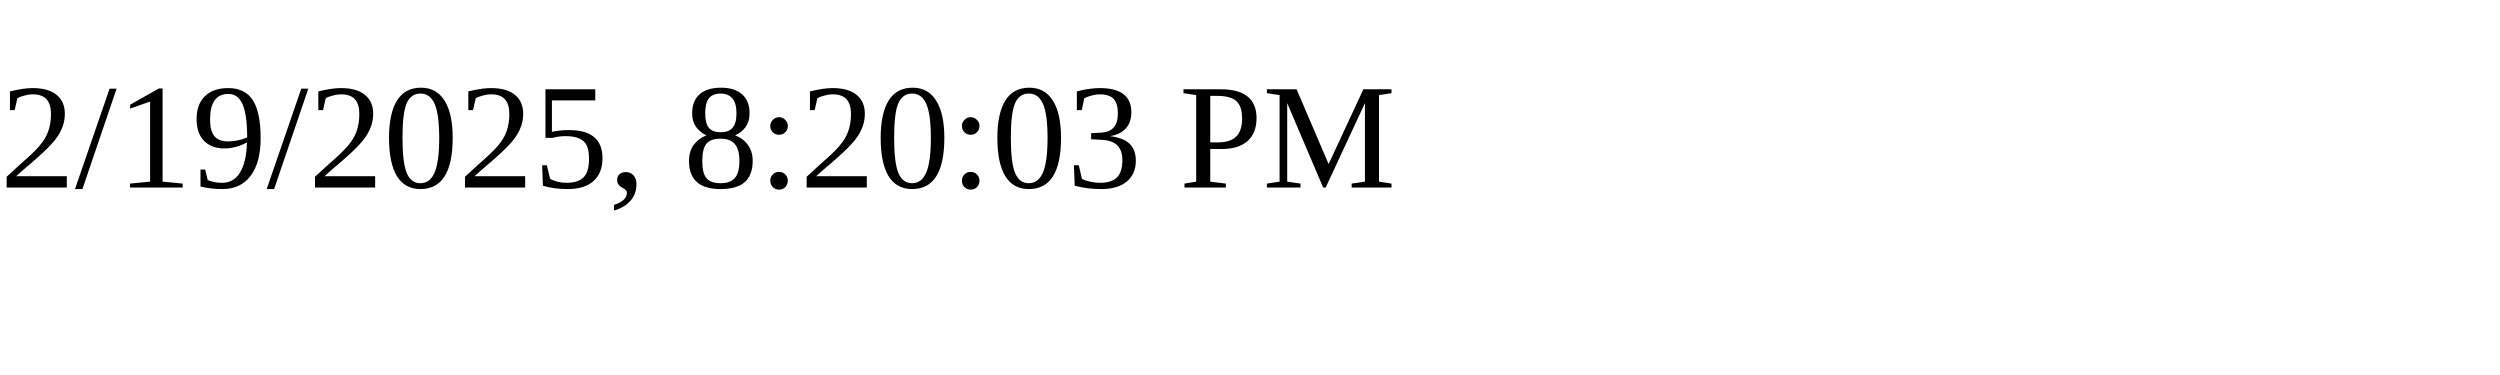
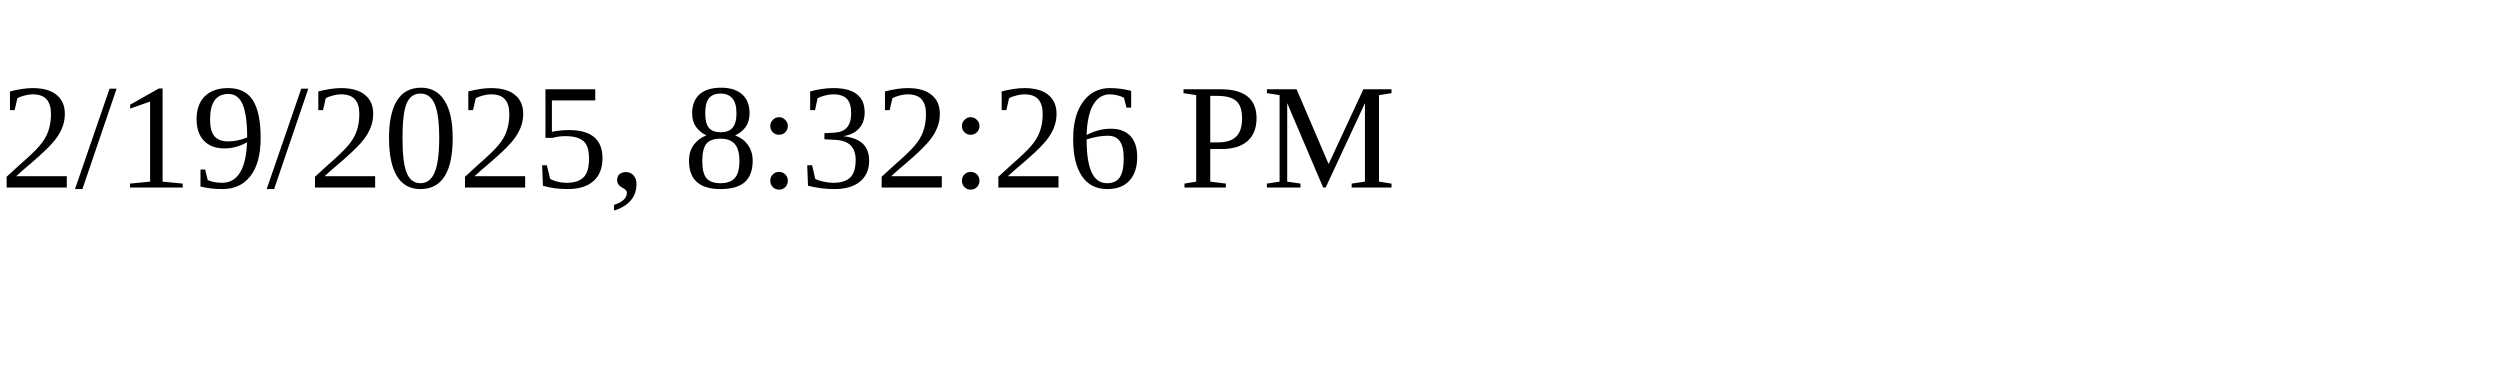
<svg xmlns="http://www.w3.org/2000/svg" height="30" width="200">
-   <text x="0" y="15">2/19/2025, 8:20:03 PM</text>
+   <text x="0" y="15">2/19/2025, 8:32:26 PM</text>
</svg>
